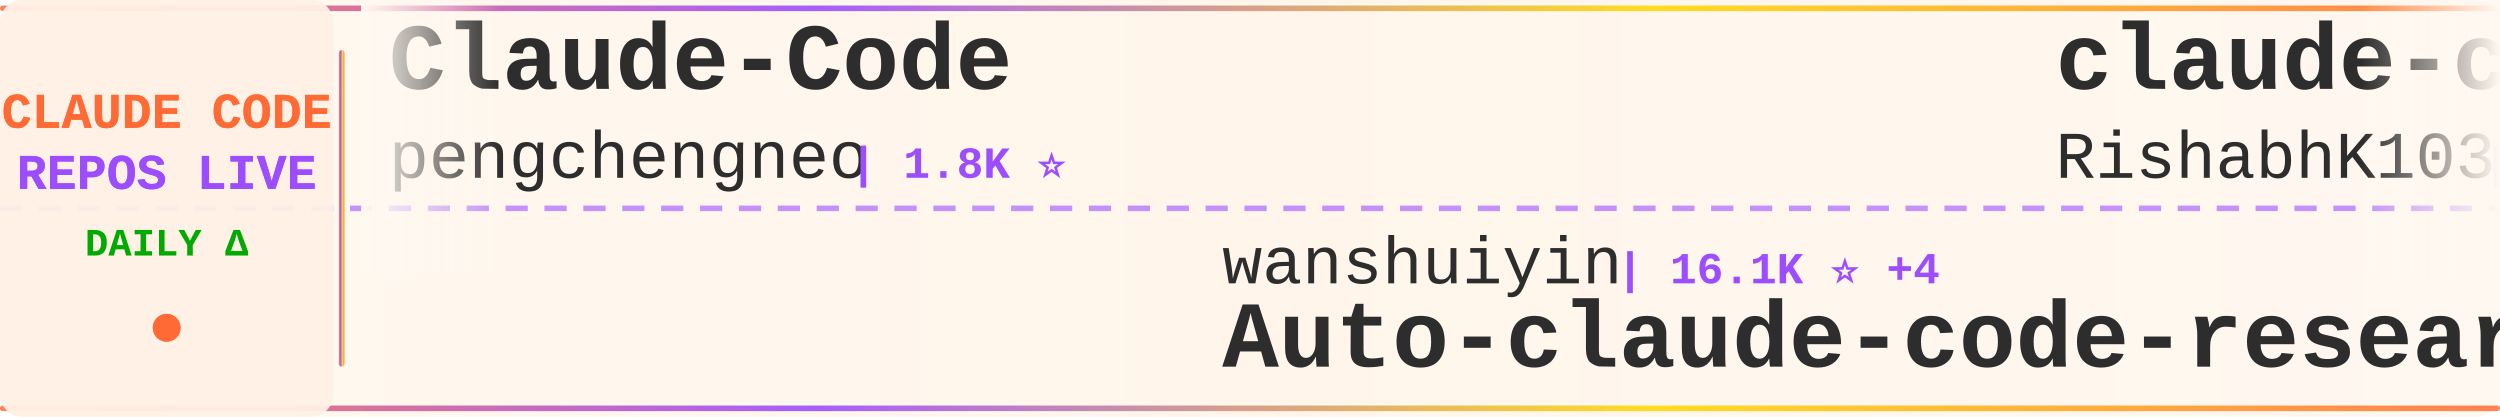
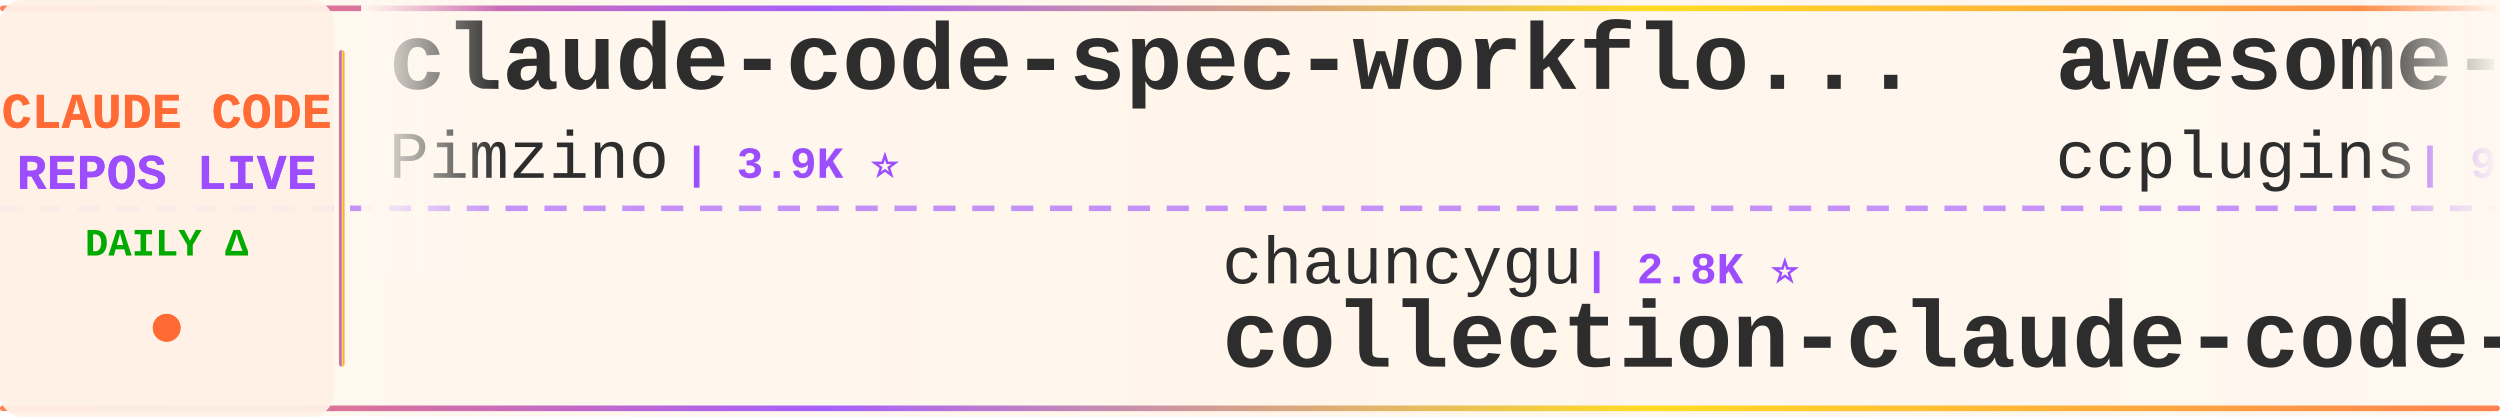
<svg xmlns="http://www.w3.org/2000/svg" width="900" height="150">
  <defs>
    <linearGradient id="tickerBg" x1="0%" y1="0%" x2="100%" y2="0%">
      <stop offset="0%" style="stop-color:#fff8f0;stop-opacity:0.98" />
      <stop offset="50%" style="stop-color:#fff5eb;stop-opacity:1" />
      <stop offset="100%" style="stop-color:#fff8f0;stop-opacity:0.98" />
    </linearGradient>
    <linearGradient id="borderGrad" x1="0%" y1="0%" x2="100%" y2="0%">
      <stop offset="0%" style="stop-color:#FF6B35;stop-opacity:0.85">
        <animate attributeName="stop-opacity" values="0.85;1;0.85" dur="2s" repeatCount="indefinite" />
      </stop>
      <stop offset="33%" style="stop-color:#9C4EFF;stop-opacity:0.9">
        <animate attributeName="stop-opacity" values="0.9;1;0.9" dur="2.2s" repeatCount="indefinite" />
      </stop>
      <stop offset="66%" style="stop-color:#FFD700;stop-opacity:0.85">
        <animate attributeName="stop-opacity" values="0.85;1;0.85" dur="1.8s" repeatCount="indefinite" />
      </stop>
      <stop offset="100%" style="stop-color:#FF6B35;stop-opacity:0.85">
        <animate attributeName="stop-opacity" values="0.85;1;0.85" dur="2s" repeatCount="indefinite" />
      </stop>
    </linearGradient>
    <filter id="textGlow">
      <feGaussianBlur stdDeviation="0.15" result="coloredBlur" />
      <feMerge>
        <feMergeNode in="coloredBlur" />
        <feMergeNode in="SourceGraphic" />
      </feMerge>
    </filter>
    <filter id="metricGlow">
      <feGaussianBlur stdDeviation="0.2" result="coloredBlur" />
      <feMerge>
        <feMergeNode in="coloredBlur" />
        <feMergeNode in="SourceGraphic" />
      </feMerge>
    </filter>
    <linearGradient id="leftFade" x1="0%" y1="0%" x2="100%" y2="0%">
      <stop offset="0%" style="stop-color:#fff8f0;stop-opacity:1" />
      <stop offset="100%" style="stop-color:#fff8f0;stop-opacity:0" />
    </linearGradient>
    <linearGradient id="rightFade" x1="0%" y1="0%" x2="100%" y2="0%">
      <stop offset="0%" style="stop-color:#fff8f0;stop-opacity:0" />
      <stop offset="100%" style="stop-color:#fff8f0;stop-opacity:1" />
    </linearGradient>
  </defs>
  <rect width="900" height="150" fill="url(#tickerBg)" rx="8" />
  <rect x="0" y="2" width="900" height="2" fill="url(#borderGrad)" rx="1" />
  <rect x="0" y="146" width="900" height="2" fill="url(#borderGrad)" rx="1" />
  <line x1="0" y1="75" x2="900" y2="75" stroke="#9C4EFF" stroke-width="2" stroke-dasharray="8 6" opacity="0.6" />
  <rect x="0" y="0" width="120" height="150" fill="#fff0e6" opacity="0.95" rx="8" />
  <text x="60" y="46" font-family="'Courier New', monospace" font-size="18" font-weight="bold" fill="#FF6B35" text-anchor="middle" filter="url(#textGlow)">
    CLAUDE CODE
  </text>
  <text x="60" y="68" font-family="'Courier New', monospace" font-size="18" font-weight="bold" fill="#9C4EFF" text-anchor="middle" filter="url(#textGlow)">
    REPOS LIVE
  </text>
  <text x="60" y="92" font-family="'Courier New', monospace" font-size="14" font-weight="bold" fill="#00aa00" text-anchor="middle">
    DAILY Δ
  </text>
  <circle cx="60" cy="118" r="5" fill="#FF6B35" filter="url(#metricGlow)">
    <animate attributeName="r" values="4;6;4" dur="1.5s" repeatCount="indefinite" />
    <animate attributeName="opacity" values="0.6;1;0.6" dur="1.5s" repeatCount="indefinite" />
  </circle>
  <rect x="122" y="18" width="2" height="114" fill="url(#borderGrad)" rx="1" />
  <clipPath id="tickerClip">
    <rect x="130" y="0" width="770" height="150" />
  </clipPath>
  <g clip-path="url(#tickerClip)">
    <g id="tickerItems">
      <animateTransform attributeName="transform" attributeType="XML" type="translate" from="0 0" to="-3000 0" dur="54s" repeatCount="indefinite" />
      <g transform="translate(0, 0)">
+         <text x="140" y="32" font-family="'Courier New', monospace" font-size="34" font-weight="bold" fill="#2d2d2d">claude-code-spec-workflo...</text>
+         <text x="140" y="64" font-family="'Courier New', monospace" font-size="24" font-weight="normal" fill="#2d2d2d" opacity="1.0">Pimzino</text>
+         <text x="246" y="64" font-family="'Courier New', monospace" font-size="16" font-weight="bold" fill="#9C4EFF"> | 3.9K ⭐</text>
+       </g>
+       <g transform="translate(300, 0)">
+         <text x="140" y="102" font-family="'Courier New', monospace" font-size="24" font-weight="normal" fill="#2d2d2d" opacity="1.0">chauncygu</text>
+         <text x="270" y="102" font-family="'Courier New', monospace" font-size="16" font-weight="bold" fill="#9C4EFF"> | 2.8K ⭐</text>
+         <text x="140" y="132" font-family="'Courier New', monospace" font-size="34" font-weight="bold" fill="#2d2d2d">collection-claude-code-s...</text>
+       </g>
+       <g transform="translate(600, 0)">
+         <text x="140" y="32" font-family="'Courier New', monospace" font-size="34" font-weight="bold" fill="#2d2d2d">awesome-claude-code-plug...</text>
+         <text x="140" y="64" font-family="'Courier New', monospace" font-size="24" font-weight="normal" fill="#2d2d2d" opacity="1.0">ccplugins</text>
+         <text x="270" y="64" font-family="'Courier New', monospace" font-size="16" font-weight="bold" fill="#9C4EFF"> | 938 ⭐</text>
+       </g>
+       <g transform="translate(900, 0)">
+         <text x="140" y="102" font-family="'Courier New', monospace" font-size="24" font-weight="normal" fill="#2d2d2d" opacity="1.0">sugyan</text>
+         <text x="234" y="102" font-family="'Courier New', monospace" font-size="16" font-weight="bold" fill="#9C4EFF"> | 1.1K ⭐</text>
+         <text x="140" y="132" font-family="'Courier New', monospace" font-size="34" font-weight="bold" fill="#2d2d2d">claude-code-webui</text>
+       </g>
+       <g transform="translate(1200, 0)">
        <text x="140" y="32" font-family="'Courier New', monospace" font-size="34" font-weight="bold" fill="#2d2d2d">Claude-Code</text>
        <text x="140" y="64" font-family="'Courier New', monospace" font-size="24" font-weight="normal" fill="#2d2d2d" opacity="1.0">pengchengneo</text>
        <text x="306" y="64" font-family="'Courier New', monospace" font-size="16" font-weight="bold" fill="#9C4EFF"> | 1.8K ⭐</text>
      </g>
-       <g transform="translate(300, 0)">
-         <text x="140" y="102" font-family="'Courier New', monospace" font-size="24" font-weight="normal" fill="#2d2d2d" opacity="1.0">wanshuiyin</text>
-         <text x="282" y="102" font-family="'Courier New', monospace" font-size="16" font-weight="bold" fill="#9C4EFF"> | 16.1K ⭐ +4</text>
-         <text x="140" y="132" font-family="'Courier New', monospace" font-size="34" font-weight="bold" fill="#2d2d2d">Auto-claude-code-researc...</text>
-       </g>
-       <g transform="translate(600, 0)">
-         <text x="140" y="32" font-family="'Courier New', monospace" font-size="34" font-weight="bold" fill="#2d2d2d">claude-code</text>
-         <text x="140" y="64" font-family="'Courier New', monospace" font-size="24" font-weight="normal" fill="#2d2d2d" opacity="1.0">RishabhK103</text>
-         <text x="294" y="64" font-family="'Courier New', monospace" font-size="16" font-weight="bold" fill="#9C4EFF"> | 105 ⭐</text>
-       </g>
-       <g transform="translate(900, 0)">
-         <text x="140" y="102" font-family="'Courier New', monospace" font-size="24" font-weight="normal" fill="#2d2d2d" opacity="1.0">ccplugins</text>
-         <text x="270" y="102" font-family="'Courier New', monospace" font-size="16" font-weight="bold" fill="#9C4EFF"> | 938 ⭐</text>
-         <text x="140" y="132" font-family="'Courier New', monospace" font-size="34" font-weight="bold" fill="#2d2d2d">awesome-claude-code-plug...</text>
-       </g>
-       <g transform="translate(1200, 0)">
-         <text x="140" y="32" font-family="'Courier New', monospace" font-size="34" font-weight="bold" fill="#2d2d2d">oh-my-claudecode</text>
-         <text x="140" y="64" font-family="'Courier New', monospace" font-size="24" font-weight="normal" fill="#2d2d2d" opacity="1.0">Yeachan-Heo</text>
-         <text x="294" y="64" font-family="'Courier New', monospace" font-size="16" font-weight="bold" fill="#9C4EFF"> | 39.2K ⭐ +3</text>
-       </g>
      <g transform="translate(1500, 0)">
-         <text x="140" y="102" font-family="'Courier New', monospace" font-size="24" font-weight="normal" fill="#2d2d2d" opacity="1.0">repowise-dev</text>
-         <text x="306" y="102" font-family="'Courier New', monospace" font-size="16" font-weight="bold" fill="#9C4EFF"> | 1.2K ⭐</text>
-         <text x="140" y="132" font-family="'Courier New', monospace" font-size="34" font-weight="bold" fill="#2d2d2d">claude-code-prompts</text>
+         <text x="140" y="102" font-family="'Courier New', monospace" font-size="24" font-weight="normal" fill="#2d2d2d" opacity="1.0">LING71671</text>
+         <text x="270" y="102" font-family="'Courier New', monospace" font-size="16" font-weight="bold" fill="#9C4EFF"> | 949 ⭐</text>
+         <text x="140" y="132" font-family="'Courier New', monospace" font-size="34" font-weight="bold" fill="#2d2d2d">Open-ClaudeCode</text>
      </g>
      <g transform="translate(1800, 0)">
-         <text x="140" y="32" font-family="'Courier New', monospace" font-size="34" font-weight="bold" fill="#2d2d2d">claude-code-telegram</text>
-         <text x="140" y="64" font-family="'Courier New', monospace" font-size="24" font-weight="normal" fill="#2d2d2d" opacity="1.0">overwirehq</text>
-         <text x="282" y="64" font-family="'Courier New', monospace" font-size="16" font-weight="bold" fill="#9C4EFF"> | 2.8K ⭐ +1</text>
+         <text x="140" y="32" font-family="'Courier New', monospace" font-size="34" font-weight="bold" fill="#2d2d2d">claude-code</text>
+         <text x="140" y="64" font-family="'Courier New', monospace" font-size="24" font-weight="normal" fill="#2d2d2d" opacity="1.0">T-Lab-CUHKSZ</text>
+         <text x="306" y="64" font-family="'Courier New', monospace" font-size="16" font-weight="bold" fill="#9C4EFF"> | 328 ⭐</text>
      </g>
      <g transform="translate(2100, 0)">
-         <text x="140" y="102" font-family="'Courier New', monospace" font-size="24" font-weight="normal" fill="#2d2d2d" opacity="1.0">SeemSeam</text>
-         <text x="258" y="102" font-family="'Courier New', monospace" font-size="16" font-weight="bold" fill="#9C4EFF"> | 3.5K ⭐</text>
-         <text x="140" y="132" font-family="'Courier New', monospace" font-size="34" font-weight="bold" fill="#2d2d2d">claude_codex_bridge</text>
+         <text x="140" y="102" font-family="'Courier New', monospace" font-size="24" font-weight="normal" fill="#2d2d2d" opacity="1.0">pedrohcgs</text>
+         <text x="270" y="102" font-family="'Courier New', monospace" font-size="16" font-weight="bold" fill="#9C4EFF"> | 1.6K ⭐</text>
+         <text x="140" y="132" font-family="'Courier New', monospace" font-size="34" font-weight="bold" fill="#2d2d2d">claude-code-my-workflow</text>
      </g>
      <g transform="translate(2400, 0)">
-         <text x="140" y="32" font-family="'Courier New', monospace" font-size="34" font-weight="bold" fill="#2d2d2d">collection-claude-code-s...</text>
-         <text x="140" y="64" font-family="'Courier New', monospace" font-size="24" font-weight="normal" fill="#2d2d2d" opacity="1.0">chauncygu</text>
-         <text x="270" y="64" font-family="'Courier New', monospace" font-size="16" font-weight="bold" fill="#9C4EFF"> | 2.8K ⭐</text>
+         <text x="140" y="32" font-family="'Courier New', monospace" font-size="34" font-weight="bold" fill="#2d2d2d">learn-claude-code</text>
+         <text x="140" y="64" font-family="'Courier New', monospace" font-size="24" font-weight="normal" fill="#2d2d2d" opacity="1.0">shareAI-lab</text>
+         <text x="294" y="64" font-family="'Courier New', monospace" font-size="16" font-weight="bold" fill="#9C4EFF"> | 76.8K ⭐ +8</text>
      </g>
      <g transform="translate(2700, 0)">
-         <text x="140" y="102" font-family="'Courier New', monospace" font-size="24" font-weight="normal" fill="#2d2d2d" opacity="1.0">digitalsamba</text>
-         <text x="306" y="102" font-family="'Courier New', monospace" font-size="16" font-weight="bold" fill="#9C4EFF"> | 2.1K ⭐</text>
-         <text x="140" y="132" font-family="'Courier New', monospace" font-size="34" font-weight="bold" fill="#2d2d2d">claude-code-video-toolki...</text>
+         <text x="140" y="102" font-family="'Courier New', monospace" font-size="24" font-weight="normal" fill="#2d2d2d" opacity="1.0">diet103</text>
+         <text x="246" y="102" font-family="'Courier New', monospace" font-size="16" font-weight="bold" fill="#9C4EFF"> | 10.0K ⭐ +1</text>
+         <text x="140" y="132" font-family="'Courier New', monospace" font-size="34" font-weight="bold" fill="#2d2d2d">claude-code-infrastructu...</text>
      </g>
      <g transform="translate(3000, 0)">
-         <text x="140" y="32" font-family="'Courier New', monospace" font-size="34" font-weight="bold" fill="#2d2d2d">Claude-Code</text>
-         <text x="140" y="64" font-family="'Courier New', monospace" font-size="24" font-weight="normal" fill="#2d2d2d" opacity="1.0">pengchengneo</text>
-         <text x="306" y="64" font-family="'Courier New', monospace" font-size="16" font-weight="bold" fill="#9C4EFF"> | 1.8K ⭐</text>
+         <text x="140" y="32" font-family="'Courier New', monospace" font-size="34" font-weight="bold" fill="#2d2d2d">claude-code-spec-workflo...</text>
+         <text x="140" y="64" font-family="'Courier New', monospace" font-size="24" font-weight="normal" fill="#2d2d2d" opacity="1.0">Pimzino</text>
+         <text x="246" y="64" font-family="'Courier New', monospace" font-size="16" font-weight="bold" fill="#9C4EFF"> | 3.9K ⭐</text>
      </g>
      <g transform="translate(3300, 0)">
-         <text x="140" y="102" font-family="'Courier New', monospace" font-size="24" font-weight="normal" fill="#2d2d2d" opacity="1.0">wanshuiyin</text>
-         <text x="282" y="102" font-family="'Courier New', monospace" font-size="16" font-weight="bold" fill="#9C4EFF"> | 16.1K ⭐ +4</text>
-         <text x="140" y="132" font-family="'Courier New', monospace" font-size="34" font-weight="bold" fill="#2d2d2d">Auto-claude-code-researc...</text>
+         <text x="140" y="102" font-family="'Courier New', monospace" font-size="24" font-weight="normal" fill="#2d2d2d" opacity="1.0">chauncygu</text>
+         <text x="270" y="102" font-family="'Courier New', monospace" font-size="16" font-weight="bold" fill="#9C4EFF"> | 2.8K ⭐</text>
+         <text x="140" y="132" font-family="'Courier New', monospace" font-size="34" font-weight="bold" fill="#2d2d2d">collection-claude-code-s...</text>
      </g>
      <g transform="translate(3600, 0)">
-         <text x="140" y="32" font-family="'Courier New', monospace" font-size="34" font-weight="bold" fill="#2d2d2d">claude-code</text>
-         <text x="140" y="64" font-family="'Courier New', monospace" font-size="24" font-weight="normal" fill="#2d2d2d" opacity="1.0">RishabhK103</text>
-         <text x="294" y="64" font-family="'Courier New', monospace" font-size="16" font-weight="bold" fill="#9C4EFF"> | 105 ⭐</text>
+         <text x="140" y="32" font-family="'Courier New', monospace" font-size="34" font-weight="bold" fill="#2d2d2d">awesome-claude-code-plug...</text>
+         <text x="140" y="64" font-family="'Courier New', monospace" font-size="24" font-weight="normal" fill="#2d2d2d" opacity="1.0">ccplugins</text>
+         <text x="270" y="64" font-family="'Courier New', monospace" font-size="16" font-weight="bold" fill="#9C4EFF"> | 938 ⭐</text>
      </g>
      <g transform="translate(3900, 0)">
-         <text x="140" y="102" font-family="'Courier New', monospace" font-size="24" font-weight="normal" fill="#2d2d2d" opacity="1.0">ccplugins</text>
-         <text x="270" y="102" font-family="'Courier New', monospace" font-size="16" font-weight="bold" fill="#9C4EFF"> | 938 ⭐</text>
-         <text x="140" y="132" font-family="'Courier New', monospace" font-size="34" font-weight="bold" fill="#2d2d2d">awesome-claude-code-plug...</text>
+         <text x="140" y="102" font-family="'Courier New', monospace" font-size="24" font-weight="normal" fill="#2d2d2d" opacity="1.0">sugyan</text>
+         <text x="234" y="102" font-family="'Courier New', monospace" font-size="16" font-weight="bold" fill="#9C4EFF"> | 1.1K ⭐</text>
+         <text x="140" y="132" font-family="'Courier New', monospace" font-size="34" font-weight="bold" fill="#2d2d2d">claude-code-webui</text>
      </g>
    </g>
  </g>
  <rect x="130" y="0" width="50" height="100" fill="url(#leftFade)" />
  <rect x="850" y="0" width="50" height="100" fill="url(#rightFade)" />
</svg>
